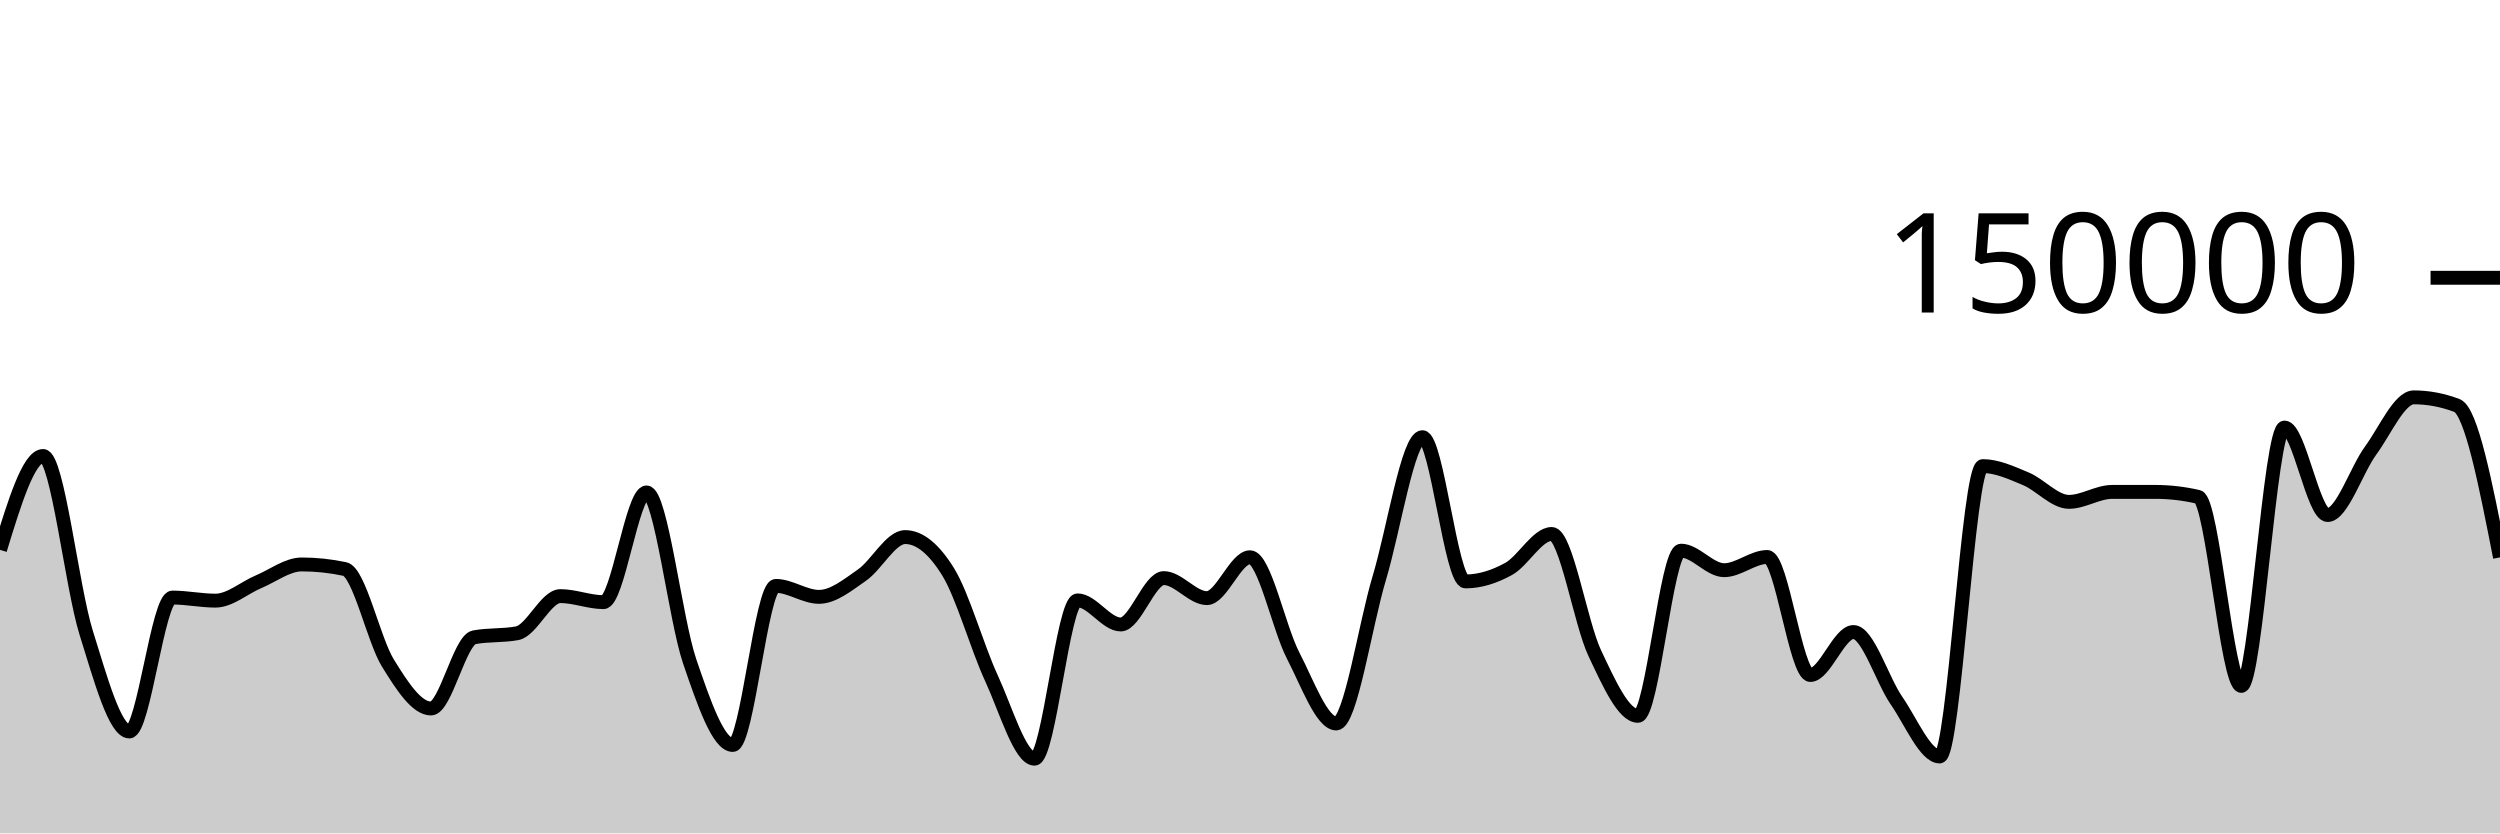
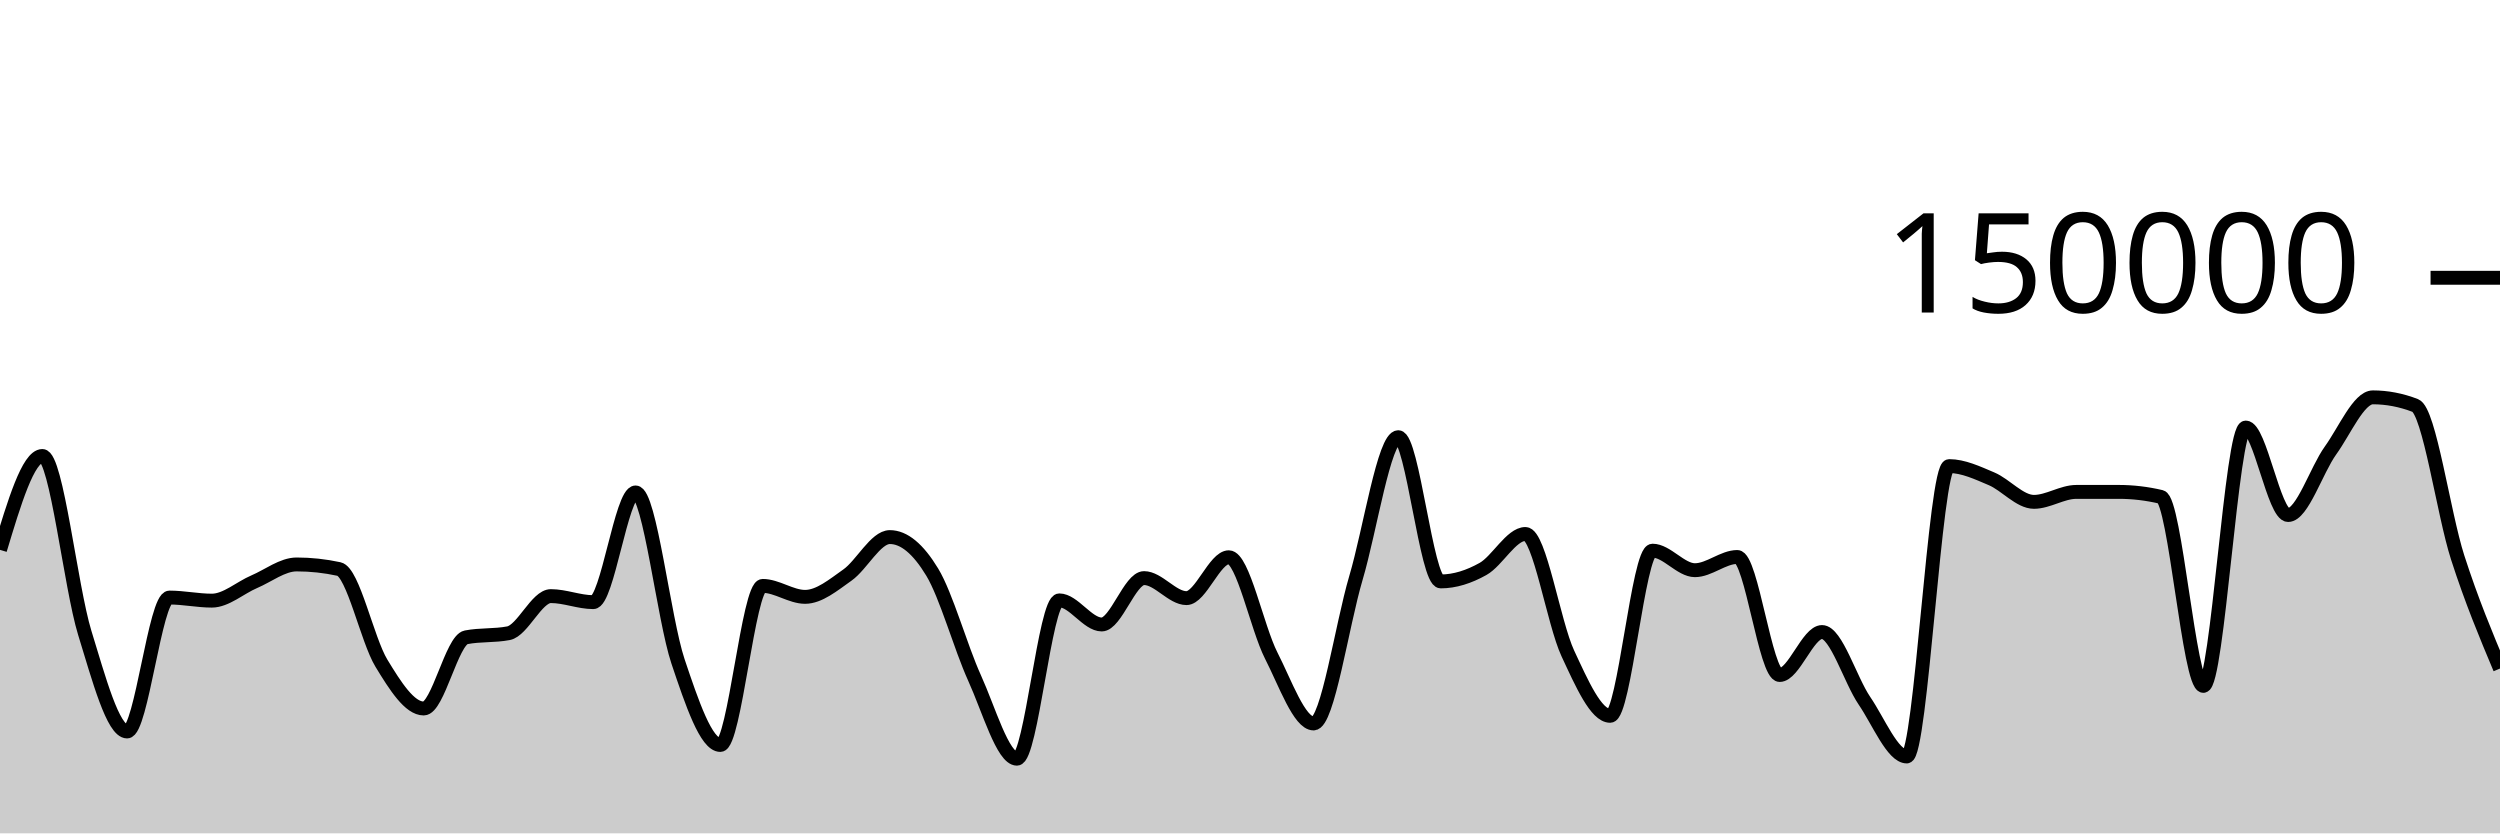
<svg xmlns="http://www.w3.org/2000/svg" viewBox="0 0 180 60">
  <g transform="translate(0,20)">
-     <path class="area" fill="rgba(0, 0, 0, 0.2)" d="M0,19.59C1.034,16.211,2.069,12.831,3.103,12.831C4.138,12.831,5.172,22.258,6.207,25.564C7.241,28.87,8.276,32.667,9.31,32.667C10.345,32.667,11.379,23.024,12.414,23.024C13.448,23.024,14.483,23.246,15.517,23.246C16.552,23.246,17.586,22.318,18.621,21.884C19.655,21.45,20.69,20.64,21.724,20.64C22.759,20.64,23.793,20.75,24.828,20.97C25.862,21.19,26.897,26.07,27.931,27.743C28.966,29.417,30,31.012,31.034,31.012C32.069,31.012,33.103,26.081,34.138,25.886C35.172,25.69,36.207,25.788,37.241,25.593C38.276,25.397,39.31,22.92,40.345,22.92C41.379,22.92,42.414,23.354,43.448,23.354C44.483,23.354,45.517,15.456,46.552,15.456C47.586,15.456,48.621,24.581,49.655,27.612C50.69,30.642,51.724,33.638,52.759,33.638C53.793,33.638,54.828,22.185,55.862,22.185C56.897,22.185,57.931,22.974,58.966,22.974C60,22.974,61.034,22.12,62.069,21.402C63.103,20.685,64.138,18.67,65.172,18.67C66.207,18.67,67.241,19.51,68.276,21.19C69.31,22.871,70.345,26.579,71.379,28.818C72.414,31.058,73.448,34.627,74.483,34.627C75.517,34.627,76.552,23.227,77.586,23.227C78.621,23.227,79.655,24.963,80.69,24.963C81.724,24.963,82.759,21.623,83.793,21.623C84.828,21.623,85.862,23.065,86.897,23.065C87.931,23.065,88.966,20.122,90,20.122C91.034,20.122,92.069,25.201,93.103,27.195C94.138,29.19,95.172,32.089,96.207,32.089C97.241,32.089,98.276,25.048,99.31,21.612C100.345,18.177,101.379,11.477,102.414,11.477C103.448,11.477,104.483,21.862,105.517,21.862C106.552,21.862,107.586,21.533,108.621,20.963C109.655,20.394,110.69,18.446,111.724,18.446C112.759,18.446,113.793,24.858,114.828,27.04C115.862,29.223,116.897,31.54,117.931,31.54C118.966,31.54,120,19.648,121.034,19.648C122.069,19.648,123.103,21.054,124.138,21.054C125.172,21.054,126.207,20.103,127.241,20.103C128.276,20.103,129.31,28.6,130.345,28.6C131.379,28.6,132.414,25.506,133.448,25.506C134.483,25.506,135.517,28.956,136.552,30.45C137.586,31.943,138.621,34.466,139.655,34.466C140.69,34.466,141.724,13.559,142.759,13.559C143.793,13.559,144.828,14.044,145.862,14.473C146.897,14.903,147.931,16.134,148.966,16.134C150,16.134,151.034,15.418,152.069,15.417C153.103,15.416,154.138,15.416,155.172,15.416C156.207,15.416,157.241,15.536,158.276,15.776C159.31,16.016,160.345,29.384,161.379,29.384C162.414,29.384,163.448,10.783,164.483,10.783C165.517,10.783,166.552,17.082,167.586,17.082C168.621,17.082,169.655,13.846,170.69,12.434C171.724,11.021,172.759,8.609,173.793,8.609C174.828,8.609,175.862,8.804,176.897,9.195C177.931,9.586,178.966,14.858,180,20.131L180,40C178.966,40,177.931,40,176.897,40C175.862,40,174.828,40,173.793,40C172.759,40,171.724,40,170.69,40C169.655,40,168.621,40,167.586,40C166.552,40,165.517,40,164.483,40C163.448,40,162.414,40,161.379,40C160.345,40,159.31,40,158.276,40C157.241,40,156.207,40,155.172,40C154.138,40,153.103,40,152.069,40C151.034,40,150,40,148.966,40C147.931,40,146.897,40,145.862,40C144.828,40,143.793,40,142.759,40C141.724,40,140.69,40,139.655,40C138.621,40,137.586,40,136.552,40C135.517,40,134.483,40,133.448,40C132.414,40,131.379,40,130.345,40C129.31,40,128.276,40,127.241,40C126.207,40,125.172,40,124.138,40C123.103,40,122.069,40,121.034,40C120,40,118.966,40,117.931,40C116.897,40,115.862,40,114.828,40C113.793,40,112.759,40,111.724,40C110.69,40,109.655,40,108.621,40C107.586,40,106.552,40,105.517,40C104.483,40,103.448,40,102.414,40C101.379,40,100.345,40,99.31,40C98.276,40,97.241,40,96.207,40C95.172,40,94.138,40,93.103,40C92.069,40,91.034,40,90,40C88.966,40,87.931,40,86.897,40C85.862,40,84.828,40,83.793,40C82.759,40,81.724,40,80.69,40C79.655,40,78.621,40,77.586,40C76.552,40,75.517,40,74.483,40C73.448,40,72.414,40,71.379,40C70.345,40,69.31,40,68.276,40C67.241,40,66.207,40,65.172,40C64.138,40,63.103,40,62.069,40C61.034,40,60,40,58.966,40C57.931,40,56.897,40,55.862,40C54.828,40,53.793,40,52.759,40C51.724,40,50.69,40,49.655,40C48.621,40,47.586,40,46.552,40C45.517,40,44.483,40,43.448,40C42.414,40,41.379,40,40.345,40C39.31,40,38.276,40,37.241,40C36.207,40,35.172,40,34.138,40C33.103,40,32.069,40,31.034,40C30,40,28.966,40,27.931,40C26.897,40,25.862,40,24.828,40C23.793,40,22.759,40,21.724,40C20.69,40,19.655,40,18.621,40C17.586,40,16.552,40,15.517,40C14.483,40,13.448,40,12.414,40C11.379,40,10.345,40,9.31,40C8.276,40,7.241,40,6.207,40C5.172,40,4.138,40,3.103,40C2.069,40,1.034,40,0,40Z" />
-     <path class="line" stroke="black" fill="none" d="M0,19.59C1.034,16.211,2.069,12.831,3.103,12.831C4.138,12.831,5.172,22.258,6.207,25.564C7.241,28.87,8.276,32.667,9.31,32.667C10.345,32.667,11.379,23.024,12.414,23.024C13.448,23.024,14.483,23.246,15.517,23.246C16.552,23.246,17.586,22.318,18.621,21.884C19.655,21.45,20.69,20.64,21.724,20.64C22.759,20.64,23.793,20.75,24.828,20.97C25.862,21.19,26.897,26.07,27.931,27.743C28.966,29.417,30,31.012,31.034,31.012C32.069,31.012,33.103,26.081,34.138,25.886C35.172,25.69,36.207,25.788,37.241,25.593C38.276,25.397,39.31,22.92,40.345,22.92C41.379,22.92,42.414,23.354,43.448,23.354C44.483,23.354,45.517,15.456,46.552,15.456C47.586,15.456,48.621,24.581,49.655,27.612C50.69,30.642,51.724,33.638,52.759,33.638C53.793,33.638,54.828,22.185,55.862,22.185C56.897,22.185,57.931,22.974,58.966,22.974C60,22.974,61.034,22.12,62.069,21.402C63.103,20.685,64.138,18.67,65.172,18.67C66.207,18.67,67.241,19.51,68.276,21.19C69.31,22.871,70.345,26.579,71.379,28.818C72.414,31.058,73.448,34.627,74.483,34.627C75.517,34.627,76.552,23.227,77.586,23.227C78.621,23.227,79.655,24.963,80.69,24.963C81.724,24.963,82.759,21.623,83.793,21.623C84.828,21.623,85.862,23.065,86.897,23.065C87.931,23.065,88.966,20.122,90,20.122C91.034,20.122,92.069,25.201,93.103,27.195C94.138,29.19,95.172,32.089,96.207,32.089C97.241,32.089,98.276,25.048,99.31,21.612C100.345,18.177,101.379,11.477,102.414,11.477C103.448,11.477,104.483,21.862,105.517,21.862C106.552,21.862,107.586,21.533,108.621,20.963C109.655,20.394,110.69,18.446,111.724,18.446C112.759,18.446,113.793,24.858,114.828,27.04C115.862,29.223,116.897,31.54,117.931,31.54C118.966,31.54,120,19.648,121.034,19.648C122.069,19.648,123.103,21.054,124.138,21.054C125.172,21.054,126.207,20.103,127.241,20.103C128.276,20.103,129.31,28.6,130.345,28.6C131.379,28.6,132.414,25.506,133.448,25.506C134.483,25.506,135.517,28.956,136.552,30.45C137.586,31.943,138.621,34.466,139.655,34.466C140.69,34.466,141.724,13.559,142.759,13.559C143.793,13.559,144.828,14.044,145.862,14.473C146.897,14.903,147.931,16.134,148.966,16.134C150,16.134,151.034,15.418,152.069,15.417C153.103,15.416,154.138,15.416,155.172,15.416C156.207,15.416,157.241,15.536,158.276,15.776C159.31,16.016,160.345,29.384,161.379,29.384C162.414,29.384,163.448,10.783,164.483,10.783C165.517,10.783,166.552,17.082,167.586,17.082C168.621,17.082,169.655,13.846,170.69,12.434C171.724,11.021,172.759,8.609,173.793,8.609C174.828,8.609,175.862,8.804,176.897,9.195C177.931,9.586,178.966,14.858,180,20.131" />
+     <path class="area" fill="rgba(0, 0, 0, 0.2)" d="M0,19.59C1.017,16.211,2.034,12.831,3.051,12.831C4.068,12.831,5.085,22.258,6.102,25.564C7.119,28.87,8.136,32.667,9.153,32.667C10.169,32.667,11.186,23.024,12.203,23.024C13.22,23.024,14.237,23.246,15.254,23.246C16.271,23.246,17.288,22.318,18.305,21.884C19.322,21.45,20.339,20.64,21.356,20.64C22.373,20.64,23.39,20.75,24.407,20.97C25.424,21.19,26.441,26.07,27.458,27.743C28.475,29.417,29.492,31.012,30.508,31.012C31.525,31.012,32.542,26.081,33.559,25.886C34.576,25.69,35.593,25.788,36.61,25.593C37.627,25.397,38.644,22.92,39.661,22.92C40.678,22.92,41.695,23.354,42.712,23.354C43.729,23.354,44.746,15.456,45.763,15.456C46.78,15.456,47.797,24.581,48.814,27.612C49.831,30.642,50.847,33.638,51.864,33.638C52.881,33.638,53.898,22.185,54.915,22.185C55.932,22.185,56.949,22.974,57.966,22.974C58.983,22.974,60,22.12,61.017,21.402C62.034,20.685,63.051,18.67,64.068,18.67C65.085,18.67,66.102,19.51,67.119,21.19C68.136,22.871,69.153,26.579,70.169,28.818C71.186,31.058,72.203,34.627,73.22,34.627C74.237,34.627,75.254,23.227,76.271,23.227C77.288,23.227,78.305,24.963,79.322,24.963C80.339,24.963,81.356,21.623,82.373,21.623C83.39,21.623,84.407,23.065,85.424,23.065C86.441,23.065,87.458,20.122,88.475,20.122C89.492,20.122,90.508,25.201,91.525,27.195C92.542,29.19,93.559,32.089,94.576,32.089C95.593,32.089,96.61,25.048,97.627,21.612C98.644,18.177,99.661,11.477,100.678,11.477C101.695,11.477,102.712,21.862,103.729,21.862C104.746,21.862,105.763,21.533,106.78,20.963C107.797,20.394,108.814,18.446,109.831,18.446C110.847,18.446,111.864,24.858,112.881,27.04C113.898,29.223,114.915,31.54,115.932,31.54C116.949,31.54,117.966,19.648,118.983,19.648C120,19.648,121.017,21.054,122.034,21.054C123.051,21.054,124.068,20.103,125.085,20.103C126.102,20.103,127.119,28.6,128.136,28.6C129.153,28.6,130.169,25.506,131.186,25.506C132.203,25.506,133.22,28.956,134.237,30.45C135.254,31.943,136.271,34.466,137.288,34.466C138.305,34.466,139.322,13.559,140.339,13.559C141.356,13.559,142.373,14.044,143.39,14.473C144.407,14.903,145.424,16.134,146.441,16.134C147.458,16.134,148.475,15.418,149.492,15.417C150.508,15.416,151.525,15.416,152.542,15.416C153.559,15.416,154.576,15.536,155.593,15.776C156.61,16.016,157.627,29.384,158.644,29.384C159.661,29.384,160.678,10.783,161.695,10.783C162.712,10.783,163.729,17.082,164.746,17.082C165.763,17.082,166.78,13.846,167.797,12.434C168.814,11.021,169.831,8.609,170.847,8.609C171.864,8.609,172.881,8.804,173.898,9.195C174.915,9.586,175.932,16.974,176.949,20.131C177.966,23.287,178.983,25.711,180,28.135L180,40C178.983,40,177.966,40,176.949,40C175.932,40,174.915,40,173.898,40C172.881,40,171.864,40,170.847,40C169.831,40,168.814,40,167.797,40C166.78,40,165.763,40,164.746,40C163.729,40,162.712,40,161.695,40C160.678,40,159.661,40,158.644,40C157.627,40,156.61,40,155.593,40C154.576,40,153.559,40,152.542,40C151.525,40,150.508,40,149.492,40C148.475,40,147.458,40,146.441,40C145.424,40,144.407,40,143.39,40C142.373,40,141.356,40,140.339,40C139.322,40,138.305,40,137.288,40C136.271,40,135.254,40,134.237,40C133.22,40,132.203,40,131.186,40C130.169,40,129.153,40,128.136,40C127.119,40,126.102,40,125.085,40C124.068,40,123.051,40,122.034,40C121.017,40,120,40,118.983,40C117.966,40,116.949,40,115.932,40C114.915,40,113.898,40,112.881,40C111.864,40,110.847,40,109.831,40C108.814,40,107.797,40,106.78,40C105.763,40,104.746,40,103.729,40C102.712,40,101.695,40,100.678,40C99.661,40,98.644,40,97.627,40C96.61,40,95.593,40,94.576,40C93.559,40,92.542,40,91.525,40C90.508,40,89.492,40,88.475,40C87.458,40,86.441,40,85.424,40C84.407,40,83.39,40,82.373,40C81.356,40,80.339,40,79.322,40C78.305,40,77.288,40,76.271,40C75.254,40,74.237,40,73.22,40C72.203,40,71.186,40,70.169,40C69.153,40,68.136,40,67.119,40C66.102,40,65.085,40,64.068,40C63.051,40,62.034,40,61.017,40C60,40,58.983,40,57.966,40C56.949,40,55.932,40,54.915,40C53.898,40,52.881,40,51.864,40C50.847,40,49.831,40,48.814,40C47.797,40,46.78,40,45.763,40C44.746,40,43.729,40,42.712,40C41.695,40,40.678,40,39.661,40C38.644,40,37.627,40,36.61,40C35.593,40,34.576,40,33.559,40C32.542,40,31.525,40,30.508,40C29.492,40,28.475,40,27.458,40C26.441,40,25.424,40,24.407,40C23.39,40,22.373,40,21.356,40C20.339,40,19.322,40,18.305,40C17.288,40,16.271,40,15.254,40C14.237,40,13.22,40,12.203,40C11.186,40,10.169,40,9.153,40C8.136,40,7.119,40,6.102,40C5.085,40,4.068,40,3.051,40C2.034,40,1.017,40,0,40Z" />
+     <path class="line" stroke="black" fill="none" d="M0,19.59C1.017,16.211,2.034,12.831,3.051,12.831C4.068,12.831,5.085,22.258,6.102,25.564C7.119,28.87,8.136,32.667,9.153,32.667C10.169,32.667,11.186,23.024,12.203,23.024C13.22,23.024,14.237,23.246,15.254,23.246C16.271,23.246,17.288,22.318,18.305,21.884C19.322,21.45,20.339,20.64,21.356,20.64C22.373,20.64,23.39,20.75,24.407,20.97C25.424,21.19,26.441,26.07,27.458,27.743C28.475,29.417,29.492,31.012,30.508,31.012C31.525,31.012,32.542,26.081,33.559,25.886C34.576,25.69,35.593,25.788,36.61,25.593C37.627,25.397,38.644,22.92,39.661,22.92C40.678,22.92,41.695,23.354,42.712,23.354C43.729,23.354,44.746,15.456,45.763,15.456C46.78,15.456,47.797,24.581,48.814,27.612C49.831,30.642,50.847,33.638,51.864,33.638C52.881,33.638,53.898,22.185,54.915,22.185C55.932,22.185,56.949,22.974,57.966,22.974C58.983,22.974,60,22.12,61.017,21.402C62.034,20.685,63.051,18.67,64.068,18.67C65.085,18.67,66.102,19.51,67.119,21.19C68.136,22.871,69.153,26.579,70.169,28.818C71.186,31.058,72.203,34.627,73.22,34.627C74.237,34.627,75.254,23.227,76.271,23.227C77.288,23.227,78.305,24.963,79.322,24.963C80.339,24.963,81.356,21.623,82.373,21.623C83.39,21.623,84.407,23.065,85.424,23.065C86.441,23.065,87.458,20.122,88.475,20.122C89.492,20.122,90.508,25.201,91.525,27.195C92.542,29.19,93.559,32.089,94.576,32.089C95.593,32.089,96.61,25.048,97.627,21.612C98.644,18.177,99.661,11.477,100.678,11.477C101.695,11.477,102.712,21.862,103.729,21.862C104.746,21.862,105.763,21.533,106.78,20.963C107.797,20.394,108.814,18.446,109.831,18.446C110.847,18.446,111.864,24.858,112.881,27.04C113.898,29.223,114.915,31.54,115.932,31.54C116.949,31.54,117.966,19.648,118.983,19.648C120,19.648,121.017,21.054,122.034,21.054C123.051,21.054,124.068,20.103,125.085,20.103C126.102,20.103,127.119,28.6,128.136,28.6C129.153,28.6,130.169,25.506,131.186,25.506C132.203,25.506,133.22,28.956,134.237,30.45C135.254,31.943,136.271,34.466,137.288,34.466C138.305,34.466,139.322,13.559,140.339,13.559C141.356,13.559,142.373,14.044,143.39,14.473C144.407,14.903,145.424,16.134,146.441,16.134C147.458,16.134,148.475,15.418,149.492,15.417C150.508,15.416,151.525,15.416,152.542,15.416C153.559,15.416,154.576,15.536,155.593,15.776C156.61,16.016,157.627,29.384,158.644,29.384C159.661,29.384,160.678,10.783,161.695,10.783C162.712,10.783,163.729,17.082,164.746,17.082C165.763,17.082,166.78,13.846,167.797,12.434C168.814,11.021,169.831,8.609,170.847,8.609C171.864,8.609,172.881,8.804,173.898,9.195C174.915,9.586,175.932,16.974,176.949,20.131C177.966,23.287,178.983,25.711,180,28.135" />
    <path class="axis-ceiling" stroke-width="1" stroke="black" fill="none" d="M175,0L180,0" />
    <text class="axis-ceiling-label" font-family="sans-serif" text-anchor="end" font-size="10px" x="170" y="2.5">150000</text>
  </g>
</svg>
